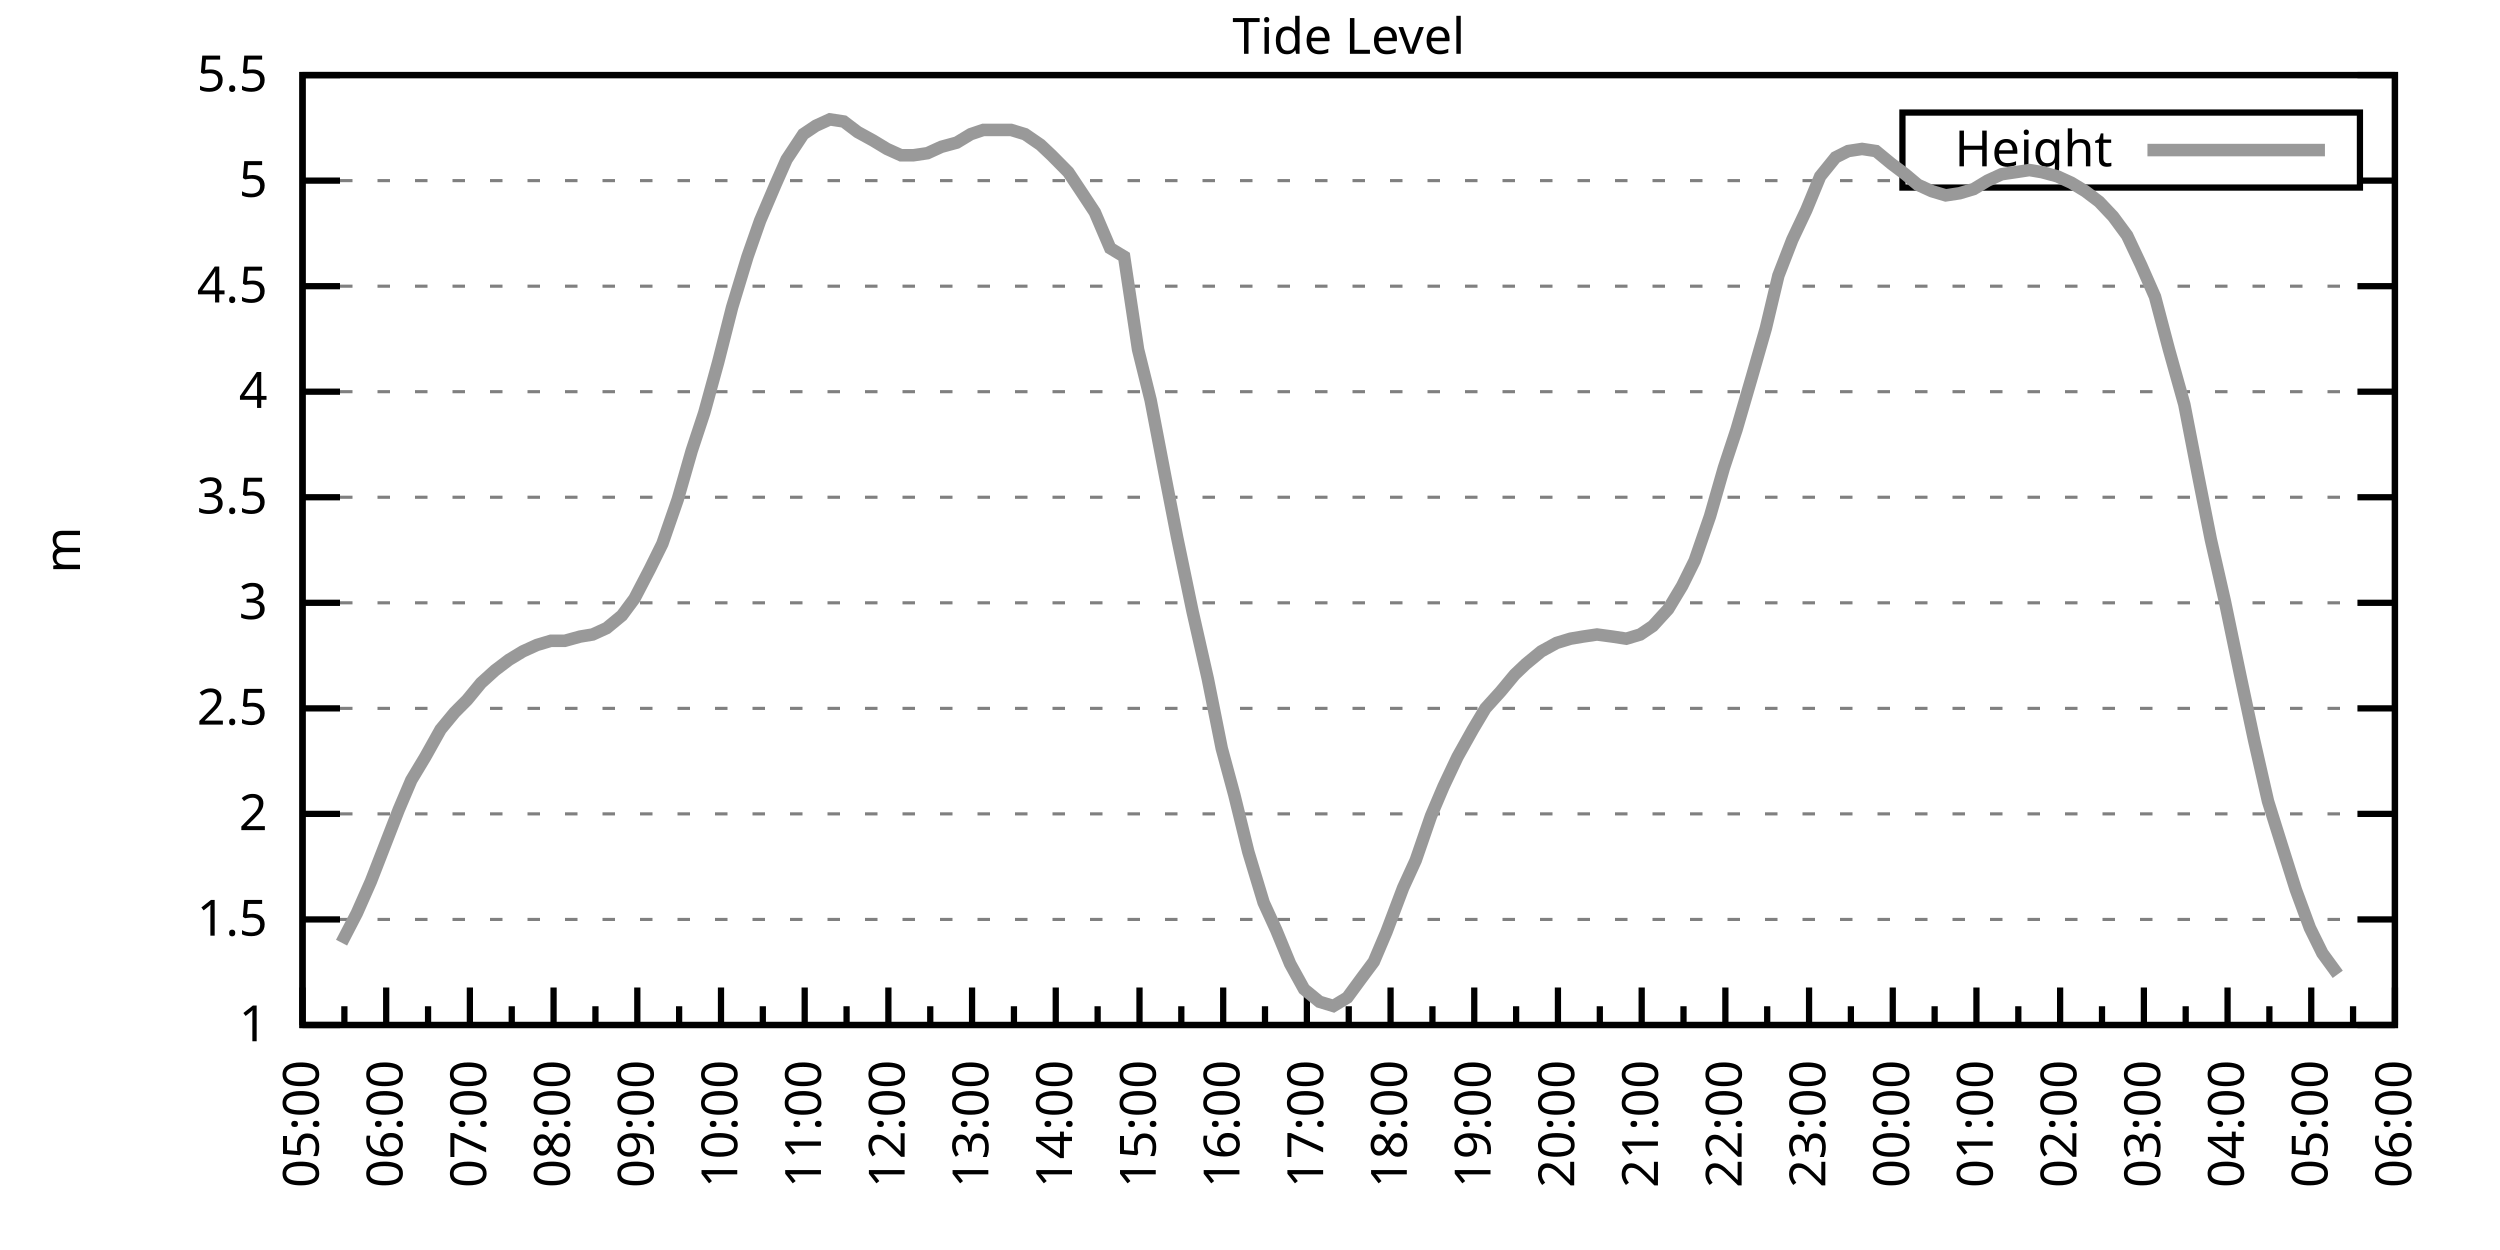
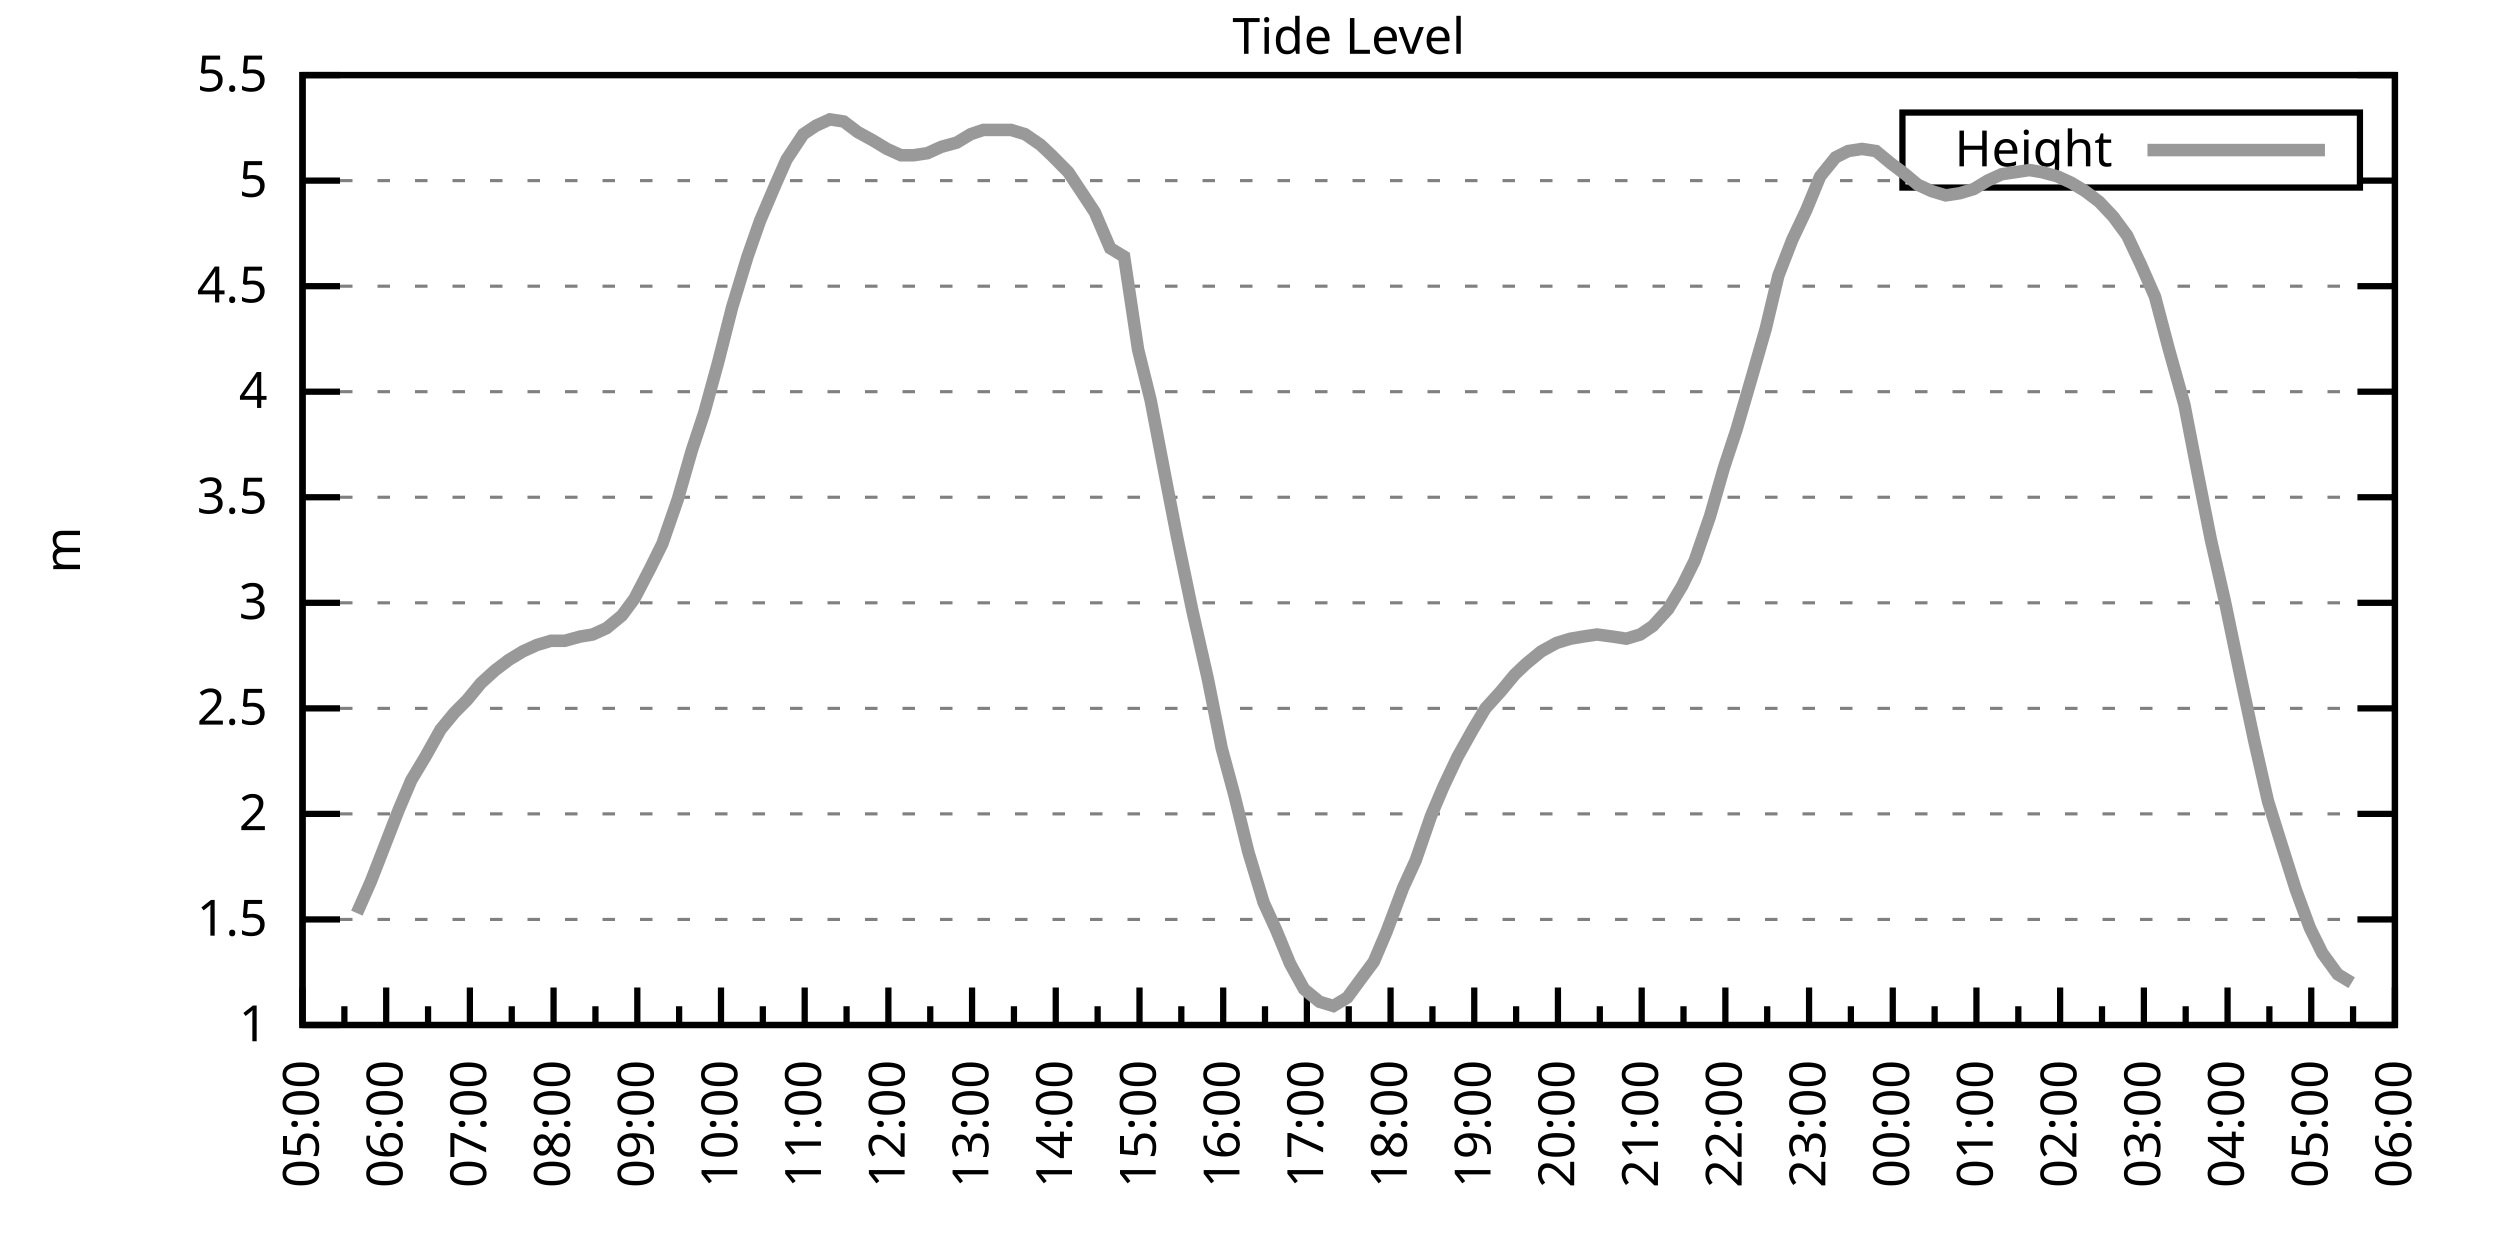
<svg xmlns="http://www.w3.org/2000/svg" xmlns:xlink="http://www.w3.org/1999/xlink" width="400" height="200" viewBox="0 0 400 200">
  <g id="gnuplot_canvas">
    <rect x="0" y="0" width="400" height="200" fill="none" />
    <defs>
      <circle id="gpDot" r="0.5" stroke-width="0.5" stroke="currentColor" />
      <path id="gpPt0" stroke-width="0.333" stroke="currentColor" d="M-1,0 h2 M0,-1 v2" />
      <path id="gpPt1" stroke-width="0.333" stroke="currentColor" d="M-1,-1 L1,1 M1,-1 L-1,1" />
      <path id="gpPt2" stroke-width="0.333" stroke="currentColor" d="M-1,0 L1,0 M0,-1 L0,1 M-1,-1 L1,1 M-1,1 L1,-1" />
      <rect id="gpPt3" stroke-width="0.333" stroke="currentColor" x="-1" y="-1" width="2" height="2" />
      <rect id="gpPt4" stroke-width="0.333" stroke="currentColor" fill="currentColor" x="-1" y="-1" width="2" height="2" />
      <circle id="gpPt5" stroke-width="0.333" stroke="currentColor" cx="0" cy="0" r="1" />
      <use xlink:href="#gpPt5" id="gpPt6" fill="currentColor" stroke="none" />
      <path id="gpPt7" stroke-width="0.333" stroke="currentColor" d="M0,-1.33 L-1.33,0.67 L1.33,0.67 z" />
      <use xlink:href="#gpPt7" id="gpPt8" fill="currentColor" stroke="none" />
      <use xlink:href="#gpPt7" id="gpPt9" stroke="currentColor" transform="rotate(180)" />
      <use xlink:href="#gpPt9" id="gpPt10" fill="currentColor" stroke="none" />
      <use xlink:href="#gpPt3" id="gpPt11" stroke="currentColor" transform="rotate(45)" />
      <use xlink:href="#gpPt11" id="gpPt12" fill="currentColor" stroke="none" />
      <path id="gpPt13" stroke-width="0.333" stroke="currentColor" d="M0,1.330 L1.265,0.411 L0.782,-1.067 L-0.782,-1.076 L-1.265,0.411 z" />
      <use xlink:href="#gpPt13" id="gpPt14" fill="currentColor" stroke="none" />
      <filter id="textbox" filterUnits="objectBoundingBox" x="0" y="0" height="1" width="1">
        <feFlood flood-color="white" flood-opacity="1" result="bgnd" />
        <feComposite in="SourceGraphic" in2="bgnd" operator="atop" />
      </filter>
      <filter id="greybox" filterUnits="objectBoundingBox" x="0" y="0" height="1" width="1">
        <feFlood flood-color="lightgrey" flood-opacity="1" result="grey" />
        <feComposite in="SourceGraphic" in2="grey" operator="atop" />
      </filter>
    </defs>
    <g fill="none" color="white" stroke="currentColor" stroke-width="1.00" stroke-linecap="butt" stroke-linejoin="miter">
</g>
    <g fill="none" color="black" stroke="currentColor" stroke-width="1.00" stroke-linecap="butt" stroke-linejoin="miter">
      <g stroke="none" shape-rendering="crispEdges">
        <polygon fill="rgb(255, 255, 255)" points="48.40,164.00 383.18,164.00 383.18,12.02 48.40,12.02 " />
      </g>
    </g>
    <g fill="none" color="black" stroke="currentColor" stroke-width="1.00" stroke-linecap="butt" stroke-linejoin="miter">
</g>
    <g fill="none" color="black" stroke="black" stroke-width="0.50" stroke-linecap="butt" stroke-linejoin="miter">
</g>
    <g fill="none" color="gray" stroke="currentColor" stroke-width="0.50" stroke-linecap="butt" stroke-linejoin="miter">
      <path stroke="gray" stroke-dasharray="2,4" class="gridline" d="M48.40,164.00 L383.19,164.00  " />
    </g>
    <g fill="none" color="gray" stroke="gray" stroke-width="1.00" stroke-linecap="butt" stroke-linejoin="miter">
</g>
    <g fill="none" color="black" stroke="currentColor" stroke-width="1.00" stroke-linecap="butt" stroke-linejoin="miter">
      <path stroke="black" d="M48.40,164.00 L54.40,164.00 M383.19,164.00 L377.19,164.00  " />
      <g transform="translate(42.80,166.60)" stroke="none" fill="black" font-family="Sans" font-size="8.00" text-anchor="end">
        <text>
          <tspan font-family="Sans"> 1</tspan>
        </text>
      </g>
    </g>
    <g fill="none" color="black" stroke="currentColor" stroke-width="1.00" stroke-linecap="butt" stroke-linejoin="miter">
</g>
    <g fill="none" color="black" stroke="black" stroke-width="0.50" stroke-linecap="butt" stroke-linejoin="miter">
</g>
    <g fill="none" color="gray" stroke="currentColor" stroke-width="0.50" stroke-linecap="butt" stroke-linejoin="miter">
      <path stroke="gray" stroke-dasharray="2,4" class="gridline" d="M48.40,147.11 L383.19,147.11  " />
    </g>
    <g fill="none" color="gray" stroke="gray" stroke-width="1.00" stroke-linecap="butt" stroke-linejoin="miter">
</g>
    <g fill="none" color="black" stroke="currentColor" stroke-width="1.00" stroke-linecap="butt" stroke-linejoin="miter">
      <path stroke="black" d="M48.40,147.11 L54.40,147.11 M383.19,147.11 L377.19,147.11  " />
      <g transform="translate(42.80,149.71)" stroke="none" fill="black" font-family="Sans" font-size="8.00" text-anchor="end">
        <text>
          <tspan font-family="Sans"> 1.5</tspan>
        </text>
      </g>
    </g>
    <g fill="none" color="black" stroke="currentColor" stroke-width="1.00" stroke-linecap="butt" stroke-linejoin="miter">
</g>
    <g fill="none" color="black" stroke="black" stroke-width="0.50" stroke-linecap="butt" stroke-linejoin="miter">
</g>
    <g fill="none" color="gray" stroke="currentColor" stroke-width="0.50" stroke-linecap="butt" stroke-linejoin="miter">
      <path stroke="gray" stroke-dasharray="2,4" class="gridline" d="M48.40,130.22 L383.19,130.22  " />
    </g>
    <g fill="none" color="gray" stroke="gray" stroke-width="1.00" stroke-linecap="butt" stroke-linejoin="miter">
</g>
    <g fill="none" color="black" stroke="currentColor" stroke-width="1.00" stroke-linecap="butt" stroke-linejoin="miter">
      <path stroke="black" d="M48.40,130.22 L54.40,130.22 M383.19,130.22 L377.19,130.22  " />
      <g transform="translate(42.80,132.82)" stroke="none" fill="black" font-family="Sans" font-size="8.00" text-anchor="end">
        <text>
          <tspan font-family="Sans"> 2</tspan>
        </text>
      </g>
    </g>
    <g fill="none" color="black" stroke="currentColor" stroke-width="1.00" stroke-linecap="butt" stroke-linejoin="miter">
</g>
    <g fill="none" color="black" stroke="black" stroke-width="0.50" stroke-linecap="butt" stroke-linejoin="miter">
</g>
    <g fill="none" color="gray" stroke="currentColor" stroke-width="0.50" stroke-linecap="butt" stroke-linejoin="miter">
      <path stroke="gray" stroke-dasharray="2,4" class="gridline" d="M48.40,113.34 L383.19,113.34  " />
    </g>
    <g fill="none" color="gray" stroke="gray" stroke-width="1.00" stroke-linecap="butt" stroke-linejoin="miter">
</g>
    <g fill="none" color="black" stroke="currentColor" stroke-width="1.00" stroke-linecap="butt" stroke-linejoin="miter">
      <path stroke="black" d="M48.40,113.34 L54.40,113.34 M383.19,113.34 L377.19,113.34  " />
      <g transform="translate(42.80,115.94)" stroke="none" fill="black" font-family="Sans" font-size="8.00" text-anchor="end">
        <text>
          <tspan font-family="Sans"> 2.5</tspan>
        </text>
      </g>
    </g>
    <g fill="none" color="black" stroke="currentColor" stroke-width="1.00" stroke-linecap="butt" stroke-linejoin="miter">
</g>
    <g fill="none" color="black" stroke="black" stroke-width="0.50" stroke-linecap="butt" stroke-linejoin="miter">
</g>
    <g fill="none" color="gray" stroke="currentColor" stroke-width="0.50" stroke-linecap="butt" stroke-linejoin="miter">
      <path stroke="gray" stroke-dasharray="2,4" class="gridline" d="M48.40,96.45 L383.19,96.45  " />
    </g>
    <g fill="none" color="gray" stroke="gray" stroke-width="1.00" stroke-linecap="butt" stroke-linejoin="miter">
</g>
    <g fill="none" color="black" stroke="currentColor" stroke-width="1.00" stroke-linecap="butt" stroke-linejoin="miter">
      <path stroke="black" d="M48.40,96.45 L54.40,96.45 M383.19,96.45 L377.19,96.45  " />
      <g transform="translate(42.80,99.05)" stroke="none" fill="black" font-family="Sans" font-size="8.00" text-anchor="end">
        <text>
          <tspan font-family="Sans"> 3</tspan>
        </text>
      </g>
    </g>
    <g fill="none" color="black" stroke="currentColor" stroke-width="1.00" stroke-linecap="butt" stroke-linejoin="miter">
</g>
    <g fill="none" color="black" stroke="black" stroke-width="0.50" stroke-linecap="butt" stroke-linejoin="miter">
</g>
    <g fill="none" color="gray" stroke="currentColor" stroke-width="0.50" stroke-linecap="butt" stroke-linejoin="miter">
      <path stroke="gray" stroke-dasharray="2,4" class="gridline" d="M48.40,79.56 L383.19,79.56  " />
    </g>
    <g fill="none" color="gray" stroke="gray" stroke-width="1.00" stroke-linecap="butt" stroke-linejoin="miter">
</g>
    <g fill="none" color="black" stroke="currentColor" stroke-width="1.00" stroke-linecap="butt" stroke-linejoin="miter">
      <path stroke="black" d="M48.40,79.56 L54.40,79.56 M383.19,79.56 L377.19,79.56  " />
      <g transform="translate(42.80,82.16)" stroke="none" fill="black" font-family="Sans" font-size="8.00" text-anchor="end">
        <text>
          <tspan font-family="Sans"> 3.5</tspan>
        </text>
      </g>
    </g>
    <g fill="none" color="black" stroke="currentColor" stroke-width="1.00" stroke-linecap="butt" stroke-linejoin="miter">
</g>
    <g fill="none" color="black" stroke="black" stroke-width="0.50" stroke-linecap="butt" stroke-linejoin="miter">
</g>
    <g fill="none" color="gray" stroke="currentColor" stroke-width="0.50" stroke-linecap="butt" stroke-linejoin="miter">
      <path stroke="gray" stroke-dasharray="2,4" class="gridline" d="M48.40,62.67 L383.19,62.67  " />
    </g>
    <g fill="none" color="gray" stroke="gray" stroke-width="1.00" stroke-linecap="butt" stroke-linejoin="miter">
</g>
    <g fill="none" color="black" stroke="currentColor" stroke-width="1.00" stroke-linecap="butt" stroke-linejoin="miter">
      <path stroke="black" d="M48.40,62.67 L54.40,62.67 M383.19,62.67 L377.19,62.67  " />
      <g transform="translate(42.80,65.27)" stroke="none" fill="black" font-family="Sans" font-size="8.00" text-anchor="end">
        <text>
          <tspan font-family="Sans"> 4</tspan>
        </text>
      </g>
    </g>
    <g fill="none" color="black" stroke="currentColor" stroke-width="1.00" stroke-linecap="butt" stroke-linejoin="miter">
</g>
    <g fill="none" color="black" stroke="black" stroke-width="0.50" stroke-linecap="butt" stroke-linejoin="miter">
</g>
    <g fill="none" color="gray" stroke="currentColor" stroke-width="0.50" stroke-linecap="butt" stroke-linejoin="miter">
      <path stroke="gray" stroke-dasharray="2,4" class="gridline" d="M48.40,45.79 L383.19,45.79  " />
    </g>
    <g fill="none" color="gray" stroke="gray" stroke-width="1.00" stroke-linecap="butt" stroke-linejoin="miter">
</g>
    <g fill="none" color="black" stroke="currentColor" stroke-width="1.00" stroke-linecap="butt" stroke-linejoin="miter">
      <path stroke="black" d="M48.40,45.79 L54.40,45.79 M383.19,45.79 L377.19,45.79  " />
      <g transform="translate(42.80,48.39)" stroke="none" fill="black" font-family="Sans" font-size="8.00" text-anchor="end">
        <text>
          <tspan font-family="Sans"> 4.5</tspan>
        </text>
      </g>
    </g>
    <g fill="none" color="black" stroke="currentColor" stroke-width="1.00" stroke-linecap="butt" stroke-linejoin="miter">
</g>
    <g fill="none" color="black" stroke="black" stroke-width="0.50" stroke-linecap="butt" stroke-linejoin="miter">
</g>
    <g fill="none" color="gray" stroke="currentColor" stroke-width="0.50" stroke-linecap="butt" stroke-linejoin="miter">
      <path stroke="gray" stroke-dasharray="2,4" class="gridline" d="M48.40,28.90 L304.39,28.90 M377.59,28.90 L383.19,28.90  " />
    </g>
    <g fill="none" color="gray" stroke="gray" stroke-width="1.00" stroke-linecap="butt" stroke-linejoin="miter">
</g>
    <g fill="none" color="black" stroke="currentColor" stroke-width="1.00" stroke-linecap="butt" stroke-linejoin="miter">
      <path stroke="black" d="M48.40,28.90 L54.40,28.90 M383.19,28.90 L377.19,28.90  " />
      <g transform="translate(42.80,31.50)" stroke="none" fill="black" font-family="Sans" font-size="8.00" text-anchor="end">
        <text>
          <tspan font-family="Sans"> 5</tspan>
        </text>
      </g>
    </g>
    <g fill="none" color="black" stroke="currentColor" stroke-width="1.00" stroke-linecap="butt" stroke-linejoin="miter">
</g>
    <g fill="none" color="black" stroke="black" stroke-width="0.50" stroke-linecap="butt" stroke-linejoin="miter">
</g>
    <g fill="none" color="gray" stroke="currentColor" stroke-width="0.50" stroke-linecap="butt" stroke-linejoin="miter">
      <path stroke="gray" stroke-dasharray="2,4" class="gridline" d="M48.40,12.01 L383.19,12.01  " />
    </g>
    <g fill="none" color="gray" stroke="gray" stroke-width="1.00" stroke-linecap="butt" stroke-linejoin="miter">
</g>
    <g fill="none" color="black" stroke="currentColor" stroke-width="1.00" stroke-linecap="butt" stroke-linejoin="miter">
      <path stroke="black" d="M48.40,12.01 L54.40,12.01 M383.19,12.01 L377.19,12.01  " />
      <g transform="translate(42.80,14.61)" stroke="none" fill="black" font-family="Sans" font-size="8.00" text-anchor="end">
        <text>
          <tspan font-family="Sans"> 5.5</tspan>
        </text>
      </g>
    </g>
    <g fill="none" color="black" stroke="currentColor" stroke-width="1.00" stroke-linecap="butt" stroke-linejoin="miter">
      <path stroke="black" d="M48.40,164.00 L48.40,158.00  " />
      <g transform="translate(51.00,169.60) rotate(270)" stroke="none" fill="black" font-family="Sans" font-size="8.00" text-anchor="end">
        <text>
          <tspan font-family="Sans">05:00</tspan>
        </text>
      </g>
    </g>
    <g fill="none" color="black" stroke="currentColor" stroke-width="1.00" stroke-linecap="butt" stroke-linejoin="miter">
      <path stroke="black" d="M55.10,164.00 L55.10,161.00 M61.79,164.00 L61.79,158.00  " />
      <g transform="translate(64.39,169.60) rotate(270)" stroke="none" fill="black" font-family="Sans" font-size="8.00" text-anchor="end">
        <text>
          <tspan font-family="Sans">06:00</tspan>
        </text>
      </g>
    </g>
    <g fill="none" color="black" stroke="currentColor" stroke-width="1.00" stroke-linecap="butt" stroke-linejoin="miter">
      <path stroke="black" d="M68.49,164.00 L68.49,161.00 M75.18,164.00 L75.18,158.00  " />
      <g transform="translate(77.78,169.60) rotate(270)" stroke="none" fill="black" font-family="Sans" font-size="8.00" text-anchor="end">
        <text>
          <tspan font-family="Sans">07:00</tspan>
        </text>
      </g>
    </g>
    <g fill="none" color="black" stroke="currentColor" stroke-width="1.00" stroke-linecap="butt" stroke-linejoin="miter">
      <path stroke="black" d="M81.88,164.00 L81.88,161.00 M88.57,164.00 L88.57,158.00  " />
      <g transform="translate(91.17,169.60) rotate(270)" stroke="none" fill="black" font-family="Sans" font-size="8.00" text-anchor="end">
        <text>
          <tspan font-family="Sans">08:00</tspan>
        </text>
      </g>
    </g>
    <g fill="none" color="black" stroke="currentColor" stroke-width="1.00" stroke-linecap="butt" stroke-linejoin="miter">
      <path stroke="black" d="M95.27,164.00 L95.27,161.00 M101.97,164.00 L101.97,158.00  " />
      <g transform="translate(104.57,169.60) rotate(270)" stroke="none" fill="black" font-family="Sans" font-size="8.00" text-anchor="end">
        <text>
          <tspan font-family="Sans">09:00</tspan>
        </text>
      </g>
    </g>
    <g fill="none" color="black" stroke="currentColor" stroke-width="1.00" stroke-linecap="butt" stroke-linejoin="miter">
      <path stroke="black" d="M108.66,164.00 L108.66,161.00 M115.36,164.00 L115.36,158.00  " />
      <g transform="translate(117.96,169.60) rotate(270)" stroke="none" fill="black" font-family="Sans" font-size="8.00" text-anchor="end">
        <text>
          <tspan font-family="Sans">10:00</tspan>
        </text>
      </g>
    </g>
    <g fill="none" color="black" stroke="currentColor" stroke-width="1.00" stroke-linecap="butt" stroke-linejoin="miter">
      <path stroke="black" d="M122.05,164.00 L122.05,161.00 M128.75,164.00 L128.75,158.00  " />
      <g transform="translate(131.35,169.60) rotate(270)" stroke="none" fill="black" font-family="Sans" font-size="8.00" text-anchor="end">
        <text>
          <tspan font-family="Sans">11:00</tspan>
        </text>
      </g>
    </g>
    <g fill="none" color="black" stroke="currentColor" stroke-width="1.00" stroke-linecap="butt" stroke-linejoin="miter">
      <path stroke="black" d="M135.45,164.00 L135.45,161.00 M142.14,164.00 L142.14,158.00  " />
      <g transform="translate(144.74,169.60) rotate(270)" stroke="none" fill="black" font-family="Sans" font-size="8.00" text-anchor="end">
        <text>
          <tspan font-family="Sans">12:00</tspan>
        </text>
      </g>
    </g>
    <g fill="none" color="black" stroke="currentColor" stroke-width="1.00" stroke-linecap="butt" stroke-linejoin="miter">
      <path stroke="black" d="M148.84,164.00 L148.84,161.00 M155.53,164.00 L155.53,158.00  " />
      <g transform="translate(158.13,169.60) rotate(270)" stroke="none" fill="black" font-family="Sans" font-size="8.00" text-anchor="end">
        <text>
          <tspan font-family="Sans">13:00</tspan>
        </text>
      </g>
    </g>
    <g fill="none" color="black" stroke="currentColor" stroke-width="1.00" stroke-linecap="butt" stroke-linejoin="miter">
      <path stroke="black" d="M162.23,164.00 L162.23,161.00 M168.92,164.00 L168.92,158.00  " />
      <g transform="translate(171.52,169.60) rotate(270)" stroke="none" fill="black" font-family="Sans" font-size="8.00" text-anchor="end">
        <text>
          <tspan font-family="Sans">14:00</tspan>
        </text>
      </g>
    </g>
    <g fill="none" color="black" stroke="currentColor" stroke-width="1.00" stroke-linecap="butt" stroke-linejoin="miter">
      <path stroke="black" d="M175.62,164.00 L175.62,161.00 M182.32,164.00 L182.32,158.00  " />
      <g transform="translate(184.92,169.60) rotate(270)" stroke="none" fill="black" font-family="Sans" font-size="8.00" text-anchor="end">
        <text>
          <tspan font-family="Sans">15:00</tspan>
        </text>
      </g>
    </g>
    <g fill="none" color="black" stroke="currentColor" stroke-width="1.00" stroke-linecap="butt" stroke-linejoin="miter">
      <path stroke="black" d="M189.01,164.00 L189.01,161.00 M195.71,164.00 L195.71,158.00  " />
      <g transform="translate(198.31,169.60) rotate(270)" stroke="none" fill="black" font-family="Sans" font-size="8.00" text-anchor="end">
        <text>
          <tspan font-family="Sans">16:00</tspan>
        </text>
      </g>
    </g>
    <g fill="none" color="black" stroke="currentColor" stroke-width="1.00" stroke-linecap="butt" stroke-linejoin="miter">
      <path stroke="black" d="M202.40,164.00 L202.40,161.00 M209.10,164.00 L209.10,158.00  " />
      <g transform="translate(211.70,169.60) rotate(270)" stroke="none" fill="black" font-family="Sans" font-size="8.00" text-anchor="end">
        <text>
          <tspan font-family="Sans">17:00</tspan>
        </text>
      </g>
    </g>
    <g fill="none" color="black" stroke="currentColor" stroke-width="1.00" stroke-linecap="butt" stroke-linejoin="miter">
      <path stroke="black" d="M215.80,164.00 L215.80,161.00 M222.49,164.00 L222.49,158.00  " />
      <g transform="translate(225.09,169.60) rotate(270)" stroke="none" fill="black" font-family="Sans" font-size="8.00" text-anchor="end">
        <text>
          <tspan font-family="Sans">18:00</tspan>
        </text>
      </g>
    </g>
    <g fill="none" color="black" stroke="currentColor" stroke-width="1.00" stroke-linecap="butt" stroke-linejoin="miter">
      <path stroke="black" d="M229.19,164.00 L229.19,161.00 M235.88,164.00 L235.88,158.00  " />
      <g transform="translate(238.48,169.60) rotate(270)" stroke="none" fill="black" font-family="Sans" font-size="8.00" text-anchor="end">
        <text>
          <tspan font-family="Sans">19:00</tspan>
        </text>
      </g>
    </g>
    <g fill="none" color="black" stroke="currentColor" stroke-width="1.00" stroke-linecap="butt" stroke-linejoin="miter">
      <path stroke="black" d="M242.58,164.00 L242.58,161.00 M249.27,164.00 L249.27,158.00  " />
      <g transform="translate(251.87,169.60) rotate(270)" stroke="none" fill="black" font-family="Sans" font-size="8.00" text-anchor="end">
        <text>
          <tspan font-family="Sans">20:00</tspan>
        </text>
      </g>
    </g>
    <g fill="none" color="black" stroke="currentColor" stroke-width="1.00" stroke-linecap="butt" stroke-linejoin="miter">
      <path stroke="black" d="M255.97,164.00 L255.97,161.00 M262.67,164.00 L262.67,158.00  " />
      <g transform="translate(265.27,169.60) rotate(270)" stroke="none" fill="black" font-family="Sans" font-size="8.00" text-anchor="end">
        <text>
          <tspan font-family="Sans">21:00</tspan>
        </text>
      </g>
    </g>
    <g fill="none" color="black" stroke="currentColor" stroke-width="1.00" stroke-linecap="butt" stroke-linejoin="miter">
      <path stroke="black" d="M269.36,164.00 L269.36,161.00 M276.06,164.00 L276.06,158.00  " />
      <g transform="translate(278.66,169.60) rotate(270)" stroke="none" fill="black" font-family="Sans" font-size="8.00" text-anchor="end">
        <text>
          <tspan font-family="Sans">22:00</tspan>
        </text>
      </g>
    </g>
    <g fill="none" color="black" stroke="currentColor" stroke-width="1.00" stroke-linecap="butt" stroke-linejoin="miter">
      <path stroke="black" d="M282.75,164.00 L282.75,161.00 M289.45,164.00 L289.45,158.00  " />
      <g transform="translate(292.05,169.60) rotate(270)" stroke="none" fill="black" font-family="Sans" font-size="8.00" text-anchor="end">
        <text>
          <tspan font-family="Sans">23:00</tspan>
        </text>
      </g>
    </g>
    <g fill="none" color="black" stroke="currentColor" stroke-width="1.00" stroke-linecap="butt" stroke-linejoin="miter">
      <path stroke="black" d="M296.14,164.00 L296.14,161.00 M302.84,164.00 L302.84,158.00  " />
      <g transform="translate(305.44,169.60) rotate(270)" stroke="none" fill="black" font-family="Sans" font-size="8.00" text-anchor="end">
        <text>
          <tspan font-family="Sans">00:00</tspan>
        </text>
      </g>
    </g>
    <g fill="none" color="black" stroke="currentColor" stroke-width="1.00" stroke-linecap="butt" stroke-linejoin="miter">
      <path stroke="black" d="M309.54,164.00 L309.54,161.00 M316.23,164.00 L316.23,158.00  " />
      <g transform="translate(318.83,169.60) rotate(270)" stroke="none" fill="black" font-family="Sans" font-size="8.00" text-anchor="end">
        <text>
          <tspan font-family="Sans">01:00</tspan>
        </text>
      </g>
    </g>
    <g fill="none" color="black" stroke="currentColor" stroke-width="1.00" stroke-linecap="butt" stroke-linejoin="miter">
      <path stroke="black" d="M322.93,164.00 L322.93,161.00 M329.62,164.00 L329.62,158.00  " />
      <g transform="translate(332.22,169.60) rotate(270)" stroke="none" fill="black" font-family="Sans" font-size="8.00" text-anchor="end">
        <text>
          <tspan font-family="Sans">02:00</tspan>
        </text>
      </g>
    </g>
    <g fill="none" color="black" stroke="currentColor" stroke-width="1.00" stroke-linecap="butt" stroke-linejoin="miter">
      <path stroke="black" d="M336.32,164.00 L336.32,161.00 M343.02,164.00 L343.02,158.00  " />
      <g transform="translate(345.62,169.60) rotate(270)" stroke="none" fill="black" font-family="Sans" font-size="8.00" text-anchor="end">
        <text>
          <tspan font-family="Sans">03:00</tspan>
        </text>
      </g>
    </g>
    <g fill="none" color="black" stroke="currentColor" stroke-width="1.00" stroke-linecap="butt" stroke-linejoin="miter">
      <path stroke="black" d="M349.71,164.00 L349.71,161.00 M356.41,164.00 L356.41,158.00  " />
      <g transform="translate(359.01,169.60) rotate(270)" stroke="none" fill="black" font-family="Sans" font-size="8.00" text-anchor="end">
        <text>
          <tspan font-family="Sans">04:00</tspan>
        </text>
      </g>
    </g>
    <g fill="none" color="black" stroke="currentColor" stroke-width="1.00" stroke-linecap="butt" stroke-linejoin="miter">
      <path stroke="black" d="M363.10,164.00 L363.10,161.00 M369.80,164.00 L369.80,158.00  " />
      <g transform="translate(372.40,169.60) rotate(270)" stroke="none" fill="black" font-family="Sans" font-size="8.00" text-anchor="end">
        <text>
          <tspan font-family="Sans">05:00</tspan>
        </text>
      </g>
    </g>
    <g fill="none" color="black" stroke="currentColor" stroke-width="1.00" stroke-linecap="butt" stroke-linejoin="miter">
      <path stroke="black" d="M376.49,164.00 L376.49,161.00 M383.19,164.00 L383.19,158.00  " />
      <g transform="translate(385.79,169.60) rotate(270)" stroke="none" fill="black" font-family="Sans" font-size="8.00" text-anchor="end">
        <text>
          <tspan font-family="Sans">06:00</tspan>
        </text>
      </g>
    </g>
    <g fill="none" color="black" stroke="currentColor" stroke-width="1.00" stroke-linecap="butt" stroke-linejoin="miter">
</g>
    <g fill="none" color="black" stroke="currentColor" stroke-width="1.00" stroke-linecap="butt" stroke-linejoin="miter">
      <path stroke="black" d="M48.40,12.01 L48.40,164.00 L383.19,164.00 L383.19,12.01 L48.40,12.01 Z  " />
    </g>
    <g fill="none" color="black" stroke="currentColor" stroke-width="1.00" stroke-linecap="butt" stroke-linejoin="miter">
      <g transform="translate(12.80,88.01) rotate(270)" stroke="none" fill="black" font-family="Sans" font-size="8.00" text-anchor="middle">
        <text>
          <tspan font-family="Sans">m</tspan>
        </text>
      </g>
    </g>
    <g fill="none" color="black" stroke="currentColor" stroke-width="1.00" stroke-linecap="butt" stroke-linejoin="miter">
</g>
    <g fill="none" color="black" stroke="currentColor" stroke-width="1.00" stroke-linecap="butt" stroke-linejoin="miter">
      <path stroke="black" d="M304.39,30.01 L304.39,18.01 L377.59,18.01 L377.59,30.01 L304.39,30.01 Z  " />
    </g>
    <g id="Tide_level_plot_1">
      <g fill="none" color="white" stroke="black" stroke-width="2.00" stroke-linecap="butt" stroke-linejoin="miter">
</g>
      <g fill="none" color="black" stroke="currentColor" stroke-width="2.00" stroke-linecap="butt" stroke-linejoin="miter">
        <g transform="translate(337.99,26.61)" stroke="none" fill="black" font-family="Sans" font-size="8.00" text-anchor="end">
          <text>
            <tspan font-family="Sans">Height</tspan>
          </text>
        </g>
      </g>
      <g fill="none" color="black" stroke="currentColor" stroke-width="2.00" stroke-linecap="butt" stroke-linejoin="miter">
-         <path stroke="rgb(153, 153, 153)" d="M343.59,24.01 L371.99,24.01 M54.65,150.83 L57.10,146.10 L59.34,141.03 L61.57,135.29 L63.80,129.55 L65.81,124.82   L68.04,121.11 L70.50,116.71 L72.73,114.01 L74.74,111.99 L76.97,109.28 L79.20,107.26 L81.43,105.57 L83.66,104.22   L85.90,103.20 L88.13,102.53 L90.36,102.53 L92.82,101.85 L94.82,101.52 L97.06,100.50 L99.51,98.48 L101.52,95.77   L103.98,91.04 L105.98,86.99 L108.44,79.90 L110.67,72.13 L112.68,66.05 L114.91,57.94 L117.14,49.16 L119.60,41.06   L121.61,35.32 L124.06,29.57 L125.85,25.52 L128.53,21.47 L130.54,20.12 L132.77,19.10 L135.00,19.44 L137.23,21.13   L139.69,22.48 L141.92,23.83 L144.15,24.84 L146.16,24.84 L148.39,24.51 L150.62,23.49 L153.08,22.82 L155.31,21.47   L157.32,20.79 L159.77,20.79 L161.78,20.79 L164.01,21.47 L166.47,23.16 L168.25,24.84 L170.93,27.55 L173.17,30.92   L175.17,33.96 L177.63,39.71 L179.86,41.06 L182.09,55.92 L184.10,64.02 L186.56,76.86 L188.34,85.98 L190.80,97.80   L193.25,108.61 L195.48,119.75 L197.49,127.18 L199.73,136.30 L202.18,144.41 L204.19,148.80 L206.42,154.21 L208.65,158.26   L211.11,160.28 L213.34,160.96 L215.57,159.61 L217.80,156.57 L219.81,153.87 L221.82,149.14 L224.50,142.05 L226.51,137.66   L228.96,130.56 L230.97,125.83 L233.20,121.11 L235.66,116.71 L237.67,113.34 L240.12,110.63 L242.36,107.93 L244.14,106.24   L246.60,104.22 L249.05,102.87 L251.28,102.19 L253.29,101.85 L255.52,101.52 L257.98,101.85 L260.21,102.19 L262.44,101.52   L264.45,100.16 L266.91,97.46 L269.14,93.75 L271.15,89.69 L273.60,82.60 L275.83,74.83 L277.84,68.75 L280.30,60.31   L282.53,52.54 L284.54,44.10 L286.77,38.35 L289.00,33.63 L291.23,28.22 L293.69,25.18 L295.70,24.17 L297.93,23.83   L300.16,24.17 L302.62,26.20 L304.85,27.88 L306.86,29.57 L309.09,30.59 L311.32,31.26 L313.55,30.92 L315.79,30.25   L318.02,28.90 L320.25,27.88 L322.48,27.55 L324.71,27.21 L326.72,27.55 L329.18,28.22 L331.41,29.24 L333.64,30.59   L335.87,32.28 L338.10,34.64 L340.34,37.68 L342.57,42.41 L344.80,47.47 L347.03,55.92 L349.49,64.70 L351.72,76.18   L353.73,86.32 L355.96,96.11 L358.42,107.93 L360.65,118.40 L362.88,128.20 L364.89,134.62 L367.34,142.38 L369.58,148.46   L371.58,152.52 L374.04,155.89  " />
+         <path stroke="rgb(153, 153, 153)" d="M343.59,24.01 L371.99,24.01 M57.10,146.10 L59.34,141.03 L61.57,135.29 L63.80,129.55 L65.81,124.82 L68.04,121.11   L70.50,116.71 L72.73,114.01 L74.74,111.99 L76.97,109.28 L79.20,107.26 L81.43,105.57 L83.66,104.22 L85.90,103.20   L88.13,102.53 L90.36,102.53 L92.82,101.85 L94.82,101.52 L97.06,100.50 L99.51,98.48 L101.52,95.77 L103.98,91.04   L105.98,86.99 L108.44,79.90 L110.67,72.13 L112.68,66.05 L114.91,57.94 L117.14,49.16 L119.60,41.06 L121.61,35.32   L124.06,29.57 L125.85,25.52 L128.53,21.47 L130.54,20.12 L132.77,19.10 L135.00,19.44 L137.23,21.13 L139.69,22.48   L141.92,23.83 L144.15,24.84 L146.16,24.84 L148.39,24.51 L150.62,23.49 L153.08,22.82 L155.31,21.47 L157.32,20.79   L159.77,20.79 L161.78,20.79 L164.01,21.47 L166.47,23.16 L168.25,24.84 L170.93,27.55 L173.17,30.92 L175.17,33.96   L177.63,39.71 L179.86,41.06 L182.09,55.92 L184.10,64.02 L186.56,76.86 L188.34,85.98 L190.80,97.80 L193.25,108.61   L195.48,119.75 L197.49,127.18 L199.73,136.30 L202.18,144.41 L204.19,148.80 L206.42,154.21 L208.65,158.26 L211.11,160.28   L213.34,160.96 L215.57,159.61 L217.80,156.57 L219.81,153.87 L221.82,149.14 L224.50,142.05 L226.51,137.66 L228.96,130.56   L230.97,125.83 L233.20,121.11 L235.66,116.71 L237.67,113.34 L240.12,110.63 L242.36,107.93 L244.14,106.24 L246.60,104.22   L249.05,102.87 L251.28,102.19 L253.29,101.85 L255.52,101.52 L257.98,101.85 L260.21,102.19 L262.44,101.52 L264.45,100.16   L266.91,97.46 L269.14,93.75 L271.15,89.69 L273.60,82.60 L275.83,74.83 L277.84,68.75 L280.30,60.31 L282.53,52.54   L284.54,44.10 L286.77,38.35 L289.00,33.63 L291.23,28.22 L293.69,25.18 L295.70,24.17 L297.93,23.83 L300.16,24.17   L302.62,26.20 L304.85,27.88 L306.86,29.57 L309.09,30.59 L311.32,31.26 L313.55,30.92 L315.79,30.25 L318.02,28.90   L320.25,27.88 L322.48,27.55 L324.71,27.21 L326.72,27.55 L329.18,28.22 L331.41,29.24 L333.64,30.59 L335.87,32.28   L338.10,34.64 L340.34,37.68 L342.57,42.41 L344.80,47.47 L347.03,55.92 L349.49,64.70 L351.72,76.18 L353.73,86.32   L355.96,96.11 L358.42,107.93 L360.65,118.40 L362.88,128.20 L364.89,134.62 L367.34,142.38 L369.58,148.46 L371.58,152.52   L374.04,155.89 L376.27,157.24  " />
      </g>
    </g>
    <g fill="none" color="black" stroke="currentColor" stroke-width="2.00" stroke-linecap="butt" stroke-linejoin="miter">
</g>
    <g fill="none" color="black" stroke="black" stroke-width="1.00" stroke-linecap="butt" stroke-linejoin="miter">
</g>
    <g fill="none" color="black" stroke="currentColor" stroke-width="1.00" stroke-linecap="butt" stroke-linejoin="miter">
      <path stroke="black" d="M48.40,12.01 L48.40,164.00 L383.19,164.00 L383.19,12.01 L48.40,12.01 Z  " />
    </g>
    <g fill="none" color="black" stroke="currentColor" stroke-width="1.00" stroke-linecap="butt" stroke-linejoin="miter">
      <g transform="translate(215.79,8.61)" stroke="none" fill="black" font-family="Sans" font-size="8.00" text-anchor="middle">
        <text>
          <tspan font-family="Sans">Tide Level</tspan>
        </text>
      </g>
    </g>
    <g fill="none" color="black" stroke="currentColor" stroke-width="1.00" stroke-linecap="butt" stroke-linejoin="miter">
</g>
  </g>
</svg>
